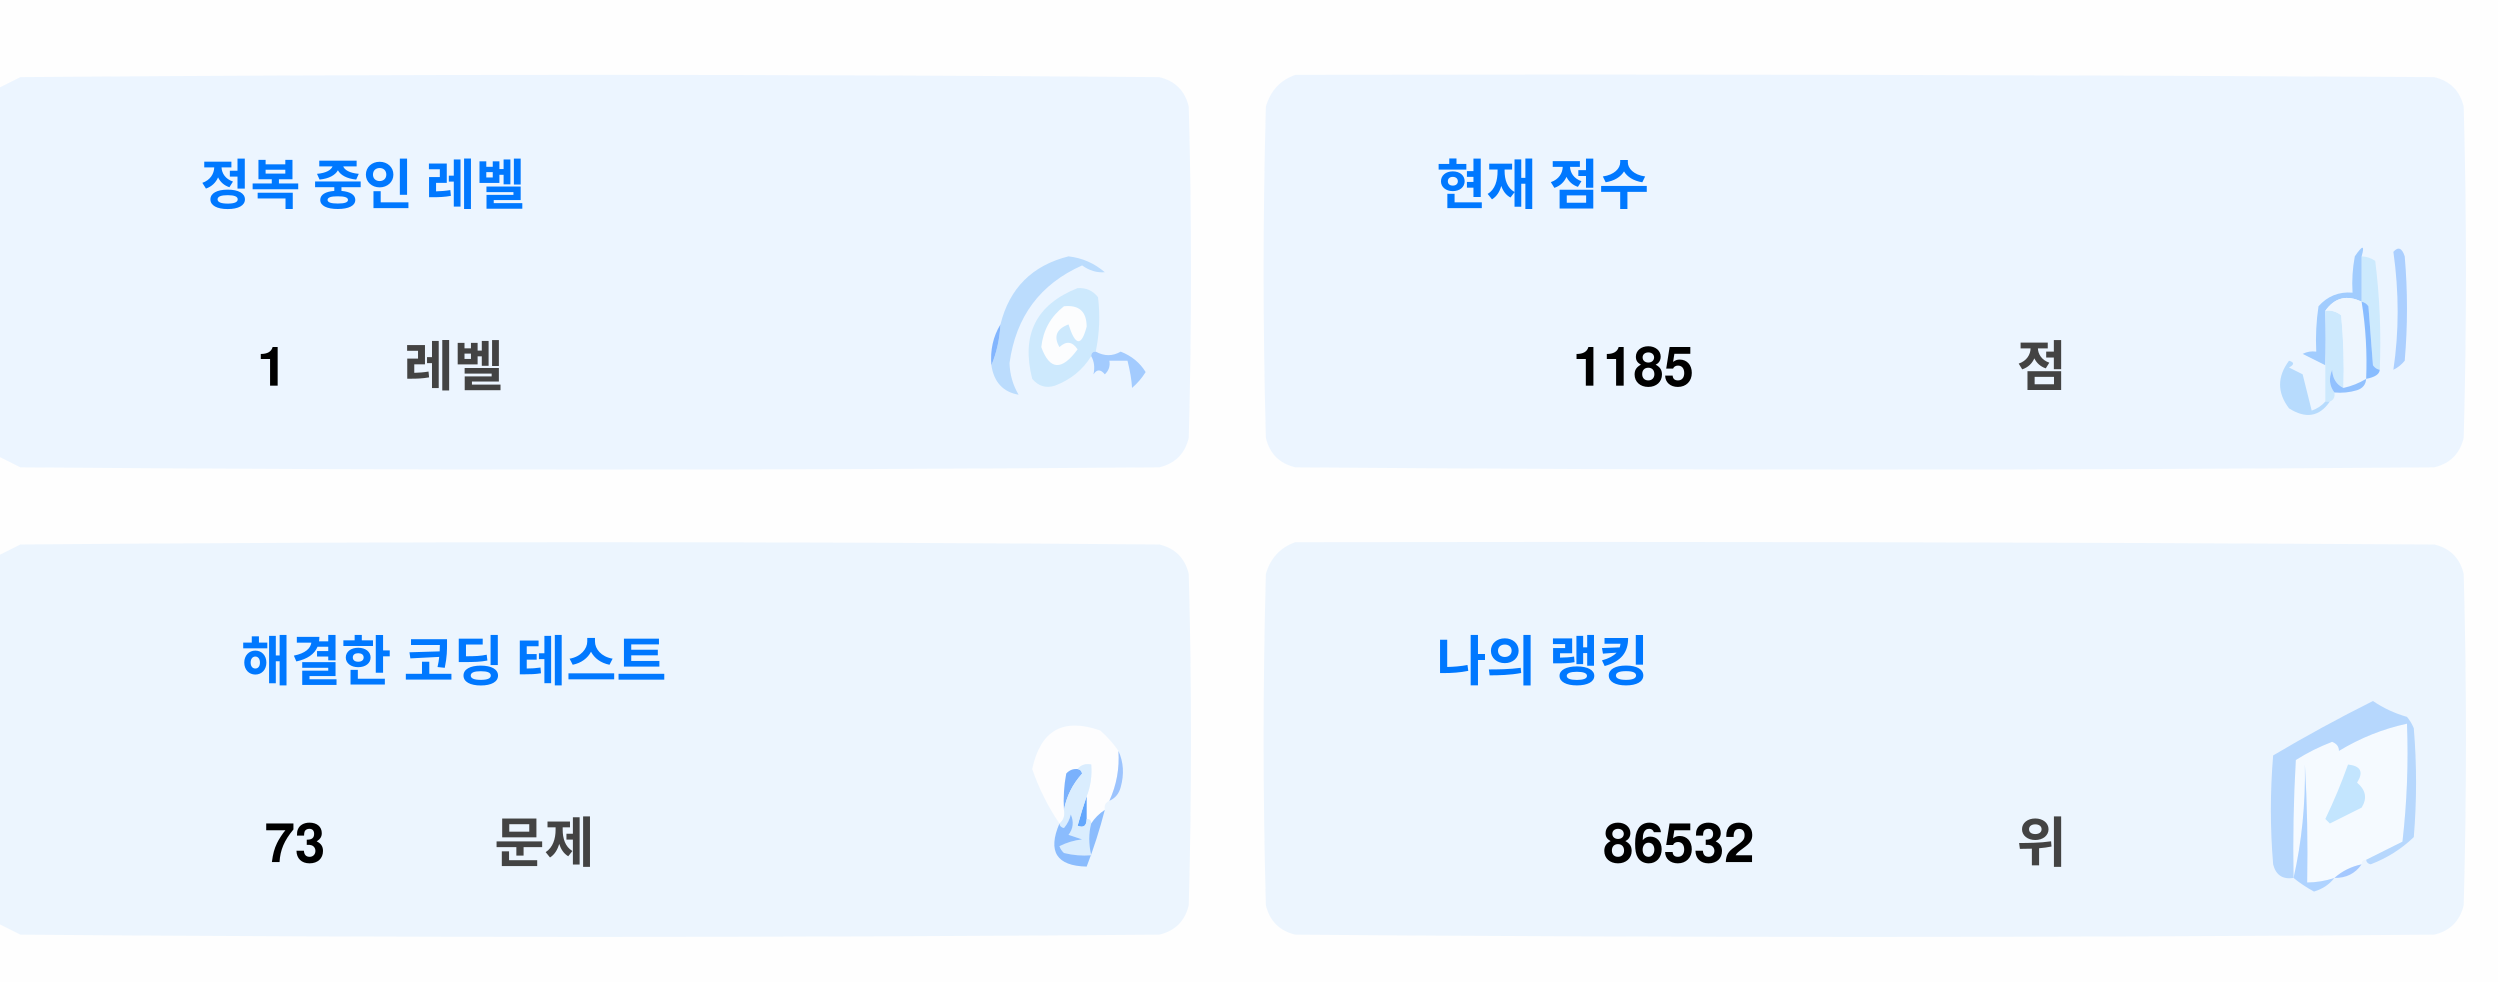
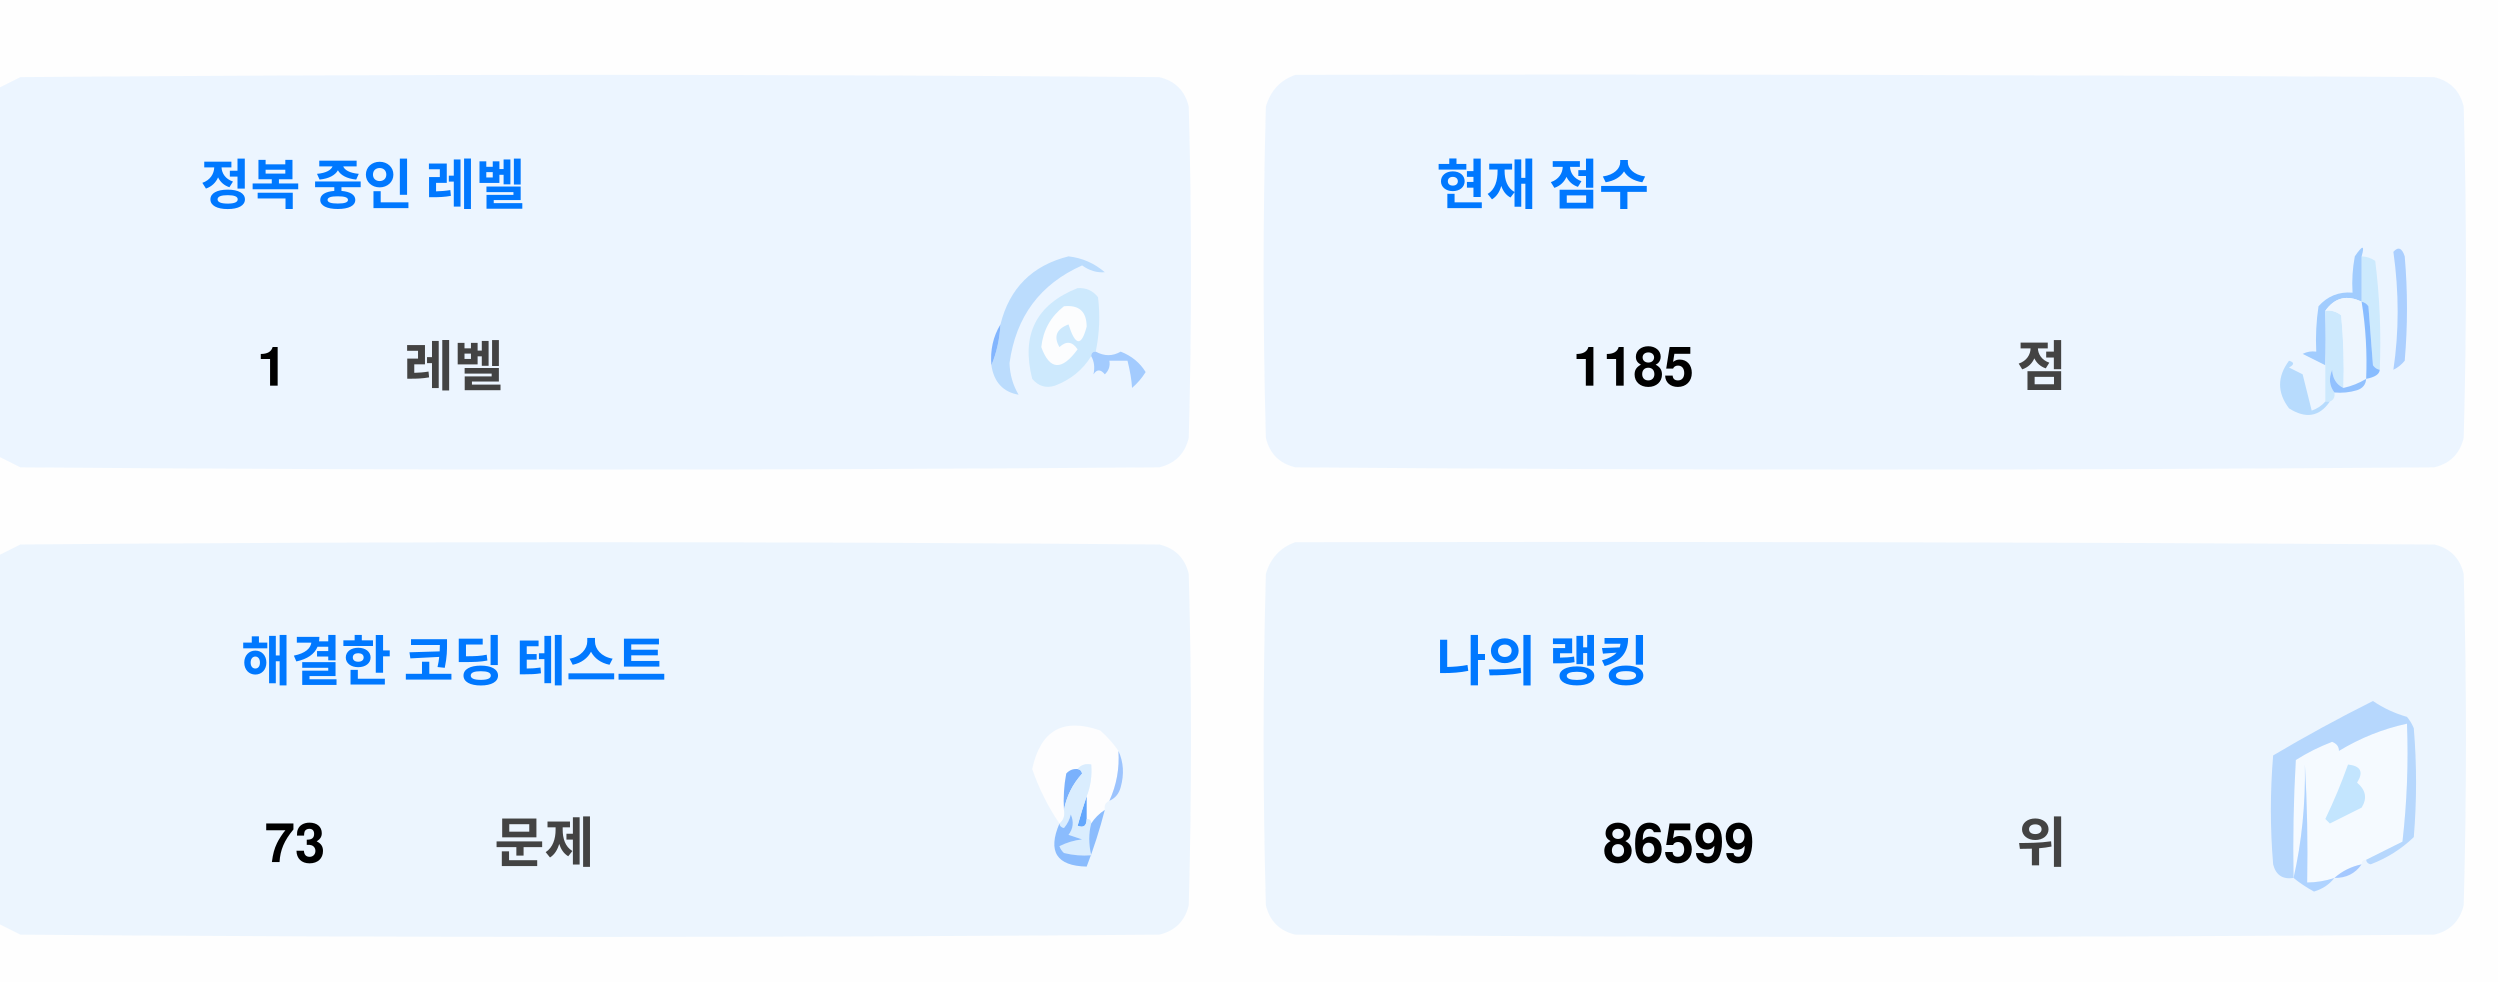
<svg xmlns="http://www.w3.org/2000/svg" version="1.1" width="551px" height="217px" style="shape-rendering:geometricPrecision; text-rendering:geometricPrecision; image-rendering:optimizeQuality; fill-rule:evenodd; clip-rule:evenodd">
  <style>.title {fill: #434343;font-size: 1rem;line-height: 1.5rem;font-weight: bold;font-family: -apple-system, BlinkMacSystemFont, Segoe UI, Helvetica, Arial, sans-serif, Apple Color Emoji, Segoe UI Emoji;}.desc {fill: #434343;font-size: 2.5rem;font-weight: bold;line-height: 1.5rem;font-family: -apple-system, BlinkMacSystemFont, Segoe UI, Helvetica, Arial, sans-serif, Apple Color Emoji, Segoe UI Emoji;}.desc-2 {fill: #434343;font-size: 1rem;font-weight: bold;line-height: 1.5rem;font-family: -apple-system, BlinkMacSystemFont, Segoe UI, Helvetica, Arial, sans-serif, Apple Color Emoji, Segoe UI Emoji;}.text, .desc {animation: twinkling 4s ease-in-out infinite;}@keyframes twinkling {40% { opacity: 1; }50% { opacity: 0.5; }60% { opacity: 1; }70% { opacity: 0.5; }80% { opacity: 1; }}</style>
  <g>
    <path style="opacity:1" fill="#fefefe" d="M -0.5,-0.5 C 183.167,-0.5 366.833,-0.5 550.5,-0.5C 550.5,71.833 550.5,144.167 550.5,216.5C 366.833,216.5 183.167,216.5 -0.5,216.5C -0.5,212.167 -0.5,207.833 -0.5,203.5C 1.14,204.32 2.807,205.153 4.5,206C 88.167,206.667 171.833,206.667 255.5,206C 259,205.167 261.167,203 262,199.5C 262.667,175.167 262.667,150.833 262,126.5C 261.167,123 259,120.833 255.5,120C 171.833,119.333 88.167,119.333 4.5,120C 2.807,120.847 1.14,121.68 -0.5,122.5C -0.5,115.167 -0.5,107.833 -0.5,100.5C 1.14,101.32 2.807,102.153 4.5,103C 88.167,103.667 171.833,103.667 255.5,103C 259,102.167 261.167,100 262,96.5C 262.667,72.167 262.667,47.833 262,23.5C 261.167,20 259,17.833 255.5,17C 171.833,16.333 88.167,16.333 4.5,17C 2.807,17.847 1.14,18.68 -0.5,19.5C -0.5,12.833 -0.5,6.167 -0.5,-0.5 Z" />
  </g>
  <g>
    <path style="opacity:1" fill="#ecf5ff" d="M -0.5,100.5 C -0.5,73.5 -0.5,46.5 -0.5,19.5C 1.14,18.68 2.807,17.847 4.5,17C 88.167,16.333 171.833,16.333 255.5,17C 259,17.833 261.167,20 262,23.5C 262.667,47.833 262.667,72.167 262,96.5C 261.167,100 259,102.167 255.5,103C 171.833,103.667 88.167,103.667 4.5,103C 2.807,102.153 1.14,101.32 -0.5,100.5 Z" />
  </g>
  <g>
    <path style="opacity:1" fill="#ecf5ff" d="M 285.5,16.5 C 369.167,16.333 452.834,16.5 536.5,17C 540,17.833 542.167,20 543,23.5C 543.667,47.833 543.667,72.167 543,96.5C 542.167,100 540,102.167 536.5,103C 452.833,103.667 369.167,103.667 285.5,103C 282,102.167 279.833,100 279,96.5C 278.333,72.167 278.333,47.833 279,23.5C 280.018,19.985 282.185,17.652 285.5,16.5 Z" />
  </g>
  <g>
    <path style="opacity:1" fill="#cdeafd" d="M 520.5,56.5 C 521.583,56.539 522.583,56.873 523.5,57.5C 524.498,65.472 524.831,73.472 524.5,81.5C 523.883,81.389 523.383,81.056 523,80.5C 522.667,76.167 522.333,71.833 522,67.5C 521.617,66.944 521.117,66.611 520.5,66.5C 520.5,63.167 520.5,59.833 520.5,56.5 Z" />
  </g>
  <g>
    <path style="opacity:1" fill="#abcfff" d="M 527.5,55.5 C 528.566,54.308 529.399,54.641 530,56.5C 530.667,64.167 530.667,71.833 530,79.5C 529.311,80.357 528.478,81.023 527.5,81.5C 528.758,73.08 528.758,64.414 527.5,55.5 Z" />
  </g>
  <g>
    <path style="opacity:1" fill="#bbdcfd" d="M 218.5,80.5 C 219.657,77.727 220.324,74.727 220.5,71.5C 222.49,63.51 227.49,58.51 235.5,56.5C 238.528,56.847 241.194,58.014 243.5,60C 241.744,60.141 240.078,59.641 238.5,58.5C 229.247,62.607 223.914,69.773 222.5,80C 222.565,82.526 223.232,84.859 224.5,87C 221.07,86.397 219.07,84.231 218.5,80.5 Z" />
  </g>
  <g>
    <path style="opacity:1" fill="#cde9fd" d="M 241.5,77.5 C 240.833,77.5 240.5,77.833 240.5,78.5C 238.628,81.529 235.961,83.695 232.5,85C 230.536,85.624 228.869,85.124 227.5,83.5C 225.021,73.791 228.354,67.124 237.5,63.5C 239.374,63.39 240.874,64.056 242,65.5C 242.497,69.524 242.331,73.524 241.5,77.5 Z" />
  </g>
  <g>
    <path style="opacity:1" fill="#fcfdfe" d="M 234.5,67.5 C 237.826,67.162 239.493,68.662 239.5,72C 238.334,76.434 237,76.267 235.5,71.5C 232.832,72.515 232.166,74.182 233.5,76.5C 235.017,75.089 236.351,75.256 237.5,77C 234.006,81.771 231.34,81.605 229.5,76.5C 229.904,72.771 231.571,69.771 234.5,67.5 Z" />
  </g>
  <g>
    <path style="opacity:1" fill="#a1ccfe" d="M 520.5,56.5 C 520.5,59.833 520.5,63.167 520.5,66.5C 517.238,64.922 514.572,65.589 512.5,68.5C 512.617,72.81 512.617,76.81 512.5,80.5C 510.86,79.68 509.193,78.847 507.5,78C 508.448,77.517 509.448,77.35 510.5,77.5C 510.335,74.15 510.502,70.817 511,67.5C 512.995,65.253 515.495,64.253 518.5,64.5C 518.336,61.813 518.503,59.146 519,56.5C 520.731,53.969 521.231,53.969 520.5,56.5 Z" />
  </g>
  <g>
    <path style="opacity:1" fill="#cde9fd" d="M 512.5,68.5 C 513.822,68.33 514.989,68.663 516,69.5C 516.499,74.823 516.666,80.156 516.5,85.5C 514.955,84.77 514.122,83.437 514,81.5C 513.22,83.387 513.387,85.054 514.5,86.5C 514.672,87.492 514.338,88.158 513.5,88.5C 513.167,88.5 512.833,88.5 512.5,88.5C 512.5,85.833 512.5,83.167 512.5,80.5C 512.617,76.81 512.617,72.81 512.5,68.5 Z" />
  </g>
  <g>
    <path style="opacity:1" fill="#eef6fe" d="M 520.5,66.5 C 521.407,72.106 521.74,77.773 521.5,83.5C 519.95,84.441 518.284,85.108 516.5,85.5C 516.666,80.156 516.499,74.823 516,69.5C 514.989,68.663 513.822,68.33 512.5,68.5C 514.572,65.589 517.238,64.922 520.5,66.5 Z" />
  </g>
  <g>
    <path style="opacity:1" fill="#88bcff" d="M 520.5,66.5 C 521.117,66.611 521.617,66.944 522,67.5C 522.333,71.833 522.667,76.167 523,80.5C 523.383,81.056 523.883,81.389 524.5,81.5C 524.445,82.469 523.445,83.136 521.5,83.5C 521.74,77.773 521.407,72.106 520.5,66.5 Z" />
  </g>
  <g>
    <path style="opacity:1" fill="#82b5fe" d="M 220.5,71.5 C 220.324,74.727 219.657,77.727 218.5,80.5C 218.215,77.171 218.882,74.171 220.5,71.5 Z" />
  </g>
  <g>
    <path style="opacity:1" fill="#a3cbfe" d="M 240.5,78.5 C 240.5,77.833 240.833,77.5 241.5,77.5C 243.391,78.536 245.224,78.536 247,77.5C 249.391,78.429 251.225,79.929 252.5,82C 251.681,83.319 250.681,84.486 249.5,85.5C 249.409,83.777 249.075,81.777 248.5,79.5C 247.167,79.5 245.833,79.5 244.5,79.5C 244.719,80.675 244.386,81.675 243.5,82.5C 242.575,81.359 241.741,81.359 241,82.5C 241.331,80.981 241.164,79.648 240.5,78.5 Z" />
  </g>
  <g>
    <path style="opacity:1" fill="#b7dbfd" d="M 512.5,88.5 C 512.833,88.5 513.167,88.5 513.5,88.5C 511.199,91.857 508.199,92.357 504.5,90C 501.872,86.535 501.872,83.035 504.5,79.5C 505.696,79.846 505.696,80.346 504.5,81C 505.5,81.5 506.5,82 507.5,82.5C 508.167,85.167 508.833,87.833 509.5,90.5C 510.739,90.058 511.739,89.391 512.5,88.5 Z" />
  </g>
  <g>
    <path style="opacity:1" fill="#92c1fe" d="M 516.5,85.5 C 518.284,85.108 519.95,84.441 521.5,83.5C 521.423,84.75 520.756,85.583 519.5,86C 517.866,86.493 516.199,86.66 514.5,86.5C 513.387,85.054 513.22,83.387 514,81.5C 514.122,83.437 514.955,84.77 516.5,85.5 Z" />
  </g>
  <g>
    <path style="opacity:1" fill="#ecf5fe" d="M -0.5,203.5 C -0.5,176.5 -0.5,149.5 -0.5,122.5C 1.14,121.68 2.807,120.847 4.5,120C 88.167,119.333 171.833,119.333 255.5,120C 259,120.833 261.167,123 262,126.5C 262.667,150.833 262.667,175.167 262,199.5C 261.167,203 259,205.167 255.5,206C 171.833,206.667 88.167,206.667 4.5,206C 2.807,205.153 1.14,204.32 -0.5,203.5 Z" />
  </g>
  <g>
    <path style="opacity:1" fill="#ecf5fe" d="M 285.5,119.5 C 369.167,119.333 452.834,119.5 536.5,120C 540,120.833 542.167,123 543,126.5C 543.667,150.833 543.667,175.167 543,199.5C 542.167,203 540,205.167 536.5,206C 452.833,206.667 369.167,206.667 285.5,206C 282,205.167 279.833,203 279,199.5C 278.333,175.167 278.333,150.833 279,126.5C 280.018,122.985 282.185,120.652 285.5,119.5 Z" />
  </g>
  <g>
    <path style="opacity:1" fill="#fdfdfe" d="M 246.5,165.5 C 246.758,169.367 246.092,173.034 244.5,176.5C 243.662,176.842 243.328,177.508 243.5,178.5C 242.272,179.306 241.272,180.306 240.5,181.5C 240.5,180.833 240.167,180.5 239.5,180.5C 239.5,178.833 239.5,177.167 239.5,175.5C 240.369,173.283 240.702,170.95 240.5,168.5C 239.209,168.263 238.209,168.596 237.5,169.5C 236.504,169.414 235.671,169.748 235,170.5C 234.503,173.146 234.336,175.813 234.5,178.5C 234.737,179.791 234.404,180.791 233.5,181.5C 230.986,177.806 228.986,173.806 227.5,169.5C 229.309,160.957 234.309,158.124 242.5,161C 244.07,162.397 245.404,163.897 246.5,165.5 Z" />
  </g>
  <g>
    <path style="opacity:1" fill="#f5faff" d="M 521.5,189.5 C 520.833,189.5 520.5,189.833 520.5,190.5C 518.181,190.992 516.181,191.992 514.5,193.5C 512.565,194.15 510.565,194.483 508.5,194.5C 508.666,185.827 508.5,177.16 508,168.5C 508.141,177.227 507.308,185.56 505.5,193.5C 505.334,184.827 505.5,176.16 506,167.5C 508.527,165.903 511.194,164.57 514,163.5C 515.011,163.892 515.511,164.559 515.5,165.5C 520.21,162.641 525.21,160.641 530.5,159.5C 530.831,168.192 530.498,176.859 529.5,185.5C 526.807,186.847 524.14,188.18 521.5,189.5 Z" />
  </g>
  <g>
    <path style="opacity:1" fill="#b6d7fd" d="M 521.5,189.5 C 524.14,188.18 526.807,186.847 529.5,185.5C 530.498,176.859 530.831,168.192 530.5,159.5C 525.21,160.641 520.21,162.641 515.5,165.5C 515.511,164.559 515.011,163.892 514,163.5C 511.194,164.57 508.527,165.903 506,167.5C 505.5,176.16 505.334,184.827 505.5,193.5C 503.089,193.863 501.589,192.863 501,190.5C 500.333,182.5 500.333,174.5 501,166.5C 508.173,162.246 515.507,158.246 523,154.5C 525.304,156.068 527.804,157.235 530.5,158C 531.126,158.75 531.626,159.584 532,160.5C 532.667,168.5 532.667,176.5 532,184.5C 529.292,187.111 526.125,189.111 522.5,190.5C 521.893,190.376 521.56,190.043 521.5,189.5 Z" />
  </g>
  <g>
    <path style="opacity:1" fill="#c3e5fe" d="M 517.5,168.5 C 520.317,168.801 520.984,170.134 519.5,172.5C 521.439,174.122 521.772,175.956 520.5,178C 518.167,179.167 515.833,180.333 513.5,181.5C 513.167,181.167 512.833,180.833 512.5,180.5C 514.414,176.515 516.081,172.515 517.5,168.5 Z" />
  </g>
  <g>
    <path style="opacity:1" fill="#7ab1fc" d="M 237.5,169.5 C 238.043,169.56 238.376,169.893 238.5,170.5C 236.395,172.836 235.062,175.503 234.5,178.5C 234.336,175.813 234.503,173.146 235,170.5C 235.671,169.748 236.504,169.414 237.5,169.5 Z" />
  </g>
  <g>
    <path style="opacity:1" fill="#afd3ff" d="M 514.5,193.5 C 513.378,194.947 511.878,195.947 510,196.5C 508.348,195.601 506.848,194.601 505.5,193.5C 507.308,185.56 508.141,177.227 508,168.5C 508.5,177.16 508.666,185.827 508.5,194.5C 510.565,194.483 512.565,194.15 514.5,193.5 Z" />
  </g>
  <g>
    <path style="opacity:1" fill="#9cc3fd" d="M 246.5,165.5 C 247.634,167.966 247.801,170.633 247,173.5C 246.623,174.942 245.79,175.942 244.5,176.5C 246.092,173.034 246.758,169.367 246.5,165.5 Z" />
  </g>
  <g>
    <path style="opacity:1" fill="#62a6fc" d="M 239.5,175.5 C 239.5,177.167 239.5,178.833 239.5,180.5C 239.483,182.028 238.816,182.528 237.5,182C 238.117,179.723 238.784,177.556 239.5,175.5 Z" />
  </g>
  <g>
    <path style="opacity:1" fill="#daedfe" d="M 237.5,169.5 C 238.209,168.596 239.209,168.263 240.5,168.5C 240.702,170.95 240.369,173.283 239.5,175.5C 238.784,177.556 238.117,179.723 237.5,182C 238.816,182.528 239.483,182.028 239.5,180.5C 240.167,180.5 240.5,180.833 240.5,181.5C 239.918,183.669 239.918,186.002 240.5,188.5C 238.473,188.662 236.473,188.495 234.5,188C 234.043,187.586 233.709,187.086 233.5,186.5C 235.078,185.702 236.744,185.202 238.5,185C 237.5,184.667 236.5,184.333 235.5,184C 236.554,182.612 236.72,181.112 236,179.5C 235.751,180.624 235.251,181.624 234.5,182.5C 233.893,182.376 233.56,182.043 233.5,181.5C 234.404,180.791 234.737,179.791 234.5,178.5C 235.062,175.503 236.395,172.836 238.5,170.5C 238.376,169.893 238.043,169.56 237.5,169.5 Z" />
  </g>
  <g>
    <path style="opacity:1" fill="#8bbcfd" d="M 243.5,178.5 C 242.395,182.803 241.062,186.969 239.5,191C 232.857,190.847 230.857,187.68 233.5,181.5C 233.56,182.043 233.893,182.376 234.5,182.5C 235.251,181.624 235.751,180.624 236,179.5C 236.72,181.112 236.554,182.612 235.5,184C 236.5,184.333 237.5,184.667 238.5,185C 236.744,185.202 235.078,185.702 233.5,186.5C 233.709,187.086 234.043,187.586 234.5,188C 236.473,188.495 238.473,188.662 240.5,188.5C 239.918,186.002 239.918,183.669 240.5,181.5C 241.272,180.306 242.272,179.306 243.5,178.5 Z" />
  </g>
  <g>
    <path style="opacity:1" fill="#a4c8ff" d="M 520.5,190.5 C 519.089,192.539 517.089,193.539 514.5,193.5C 516.181,191.992 518.181,190.992 520.5,190.5 Z" />
  </g>
  <text text-anchor="middle" x="80" y="45" class="title" style="fill:#0078ff;" stroke="#none" stroke-width="1">정복 중인 레벨</text>
  <text text-anchor="middle" x="60" y="85" class="desc" style="fill:#000000;" stroke="#none" stroke-width="1">1</text>
  <text text-anchor="middle" x="100" y="85" class="desc-2" style="fill:#434343;" stroke="#none" stroke-width="1">레벨</text>
  <text text-anchor="middle" x="340" y="45" class="title" style="fill:#0078ff;" stroke="#none" stroke-width="1">현재 점수</text>
  <text text-anchor="middle" x="360" y="85" class="desc" style="fill:#000000;" stroke="#none" stroke-width="1">1185</text>
  <text text-anchor="middle" x="450" y="85" class="desc-2" style="fill:#434343;" stroke="#none" stroke-width="1">점</text>
  <text text-anchor="middle" x="100" y="150" class="title" style="fill:#0078ff;" stroke="#none" stroke-width="1">해결한 코딩 테스트</text>
  <text text-anchor="middle" x="65" y="190" class="desc" style="fill:#000000;" stroke="#none" stroke-width="1">73</text>
  <text text-anchor="middle" x="120" y="190" class="desc-2" style="fill:#434343;" stroke="#none" stroke-width="1">문제</text>
  <text text-anchor="middle" x="340" y="150" class="title" style="fill:#0078ff;" stroke="#none" stroke-width="1">나의 랭킹</text>
-   <text text-anchor="middle" x="370" y="190" class="desc" style="fill:#000000;" stroke="#none" stroke-width="1">86532</text>
+   <text text-anchor="middle" x="370" y="190" class="desc" style="fill:#000000;" stroke="#none" stroke-width="1">86599</text>
  <text text-anchor="middle" x="450" y="190" class="desc-2" style="fill:#434343;" stroke="#none" stroke-width="1">위</text>
</svg>
